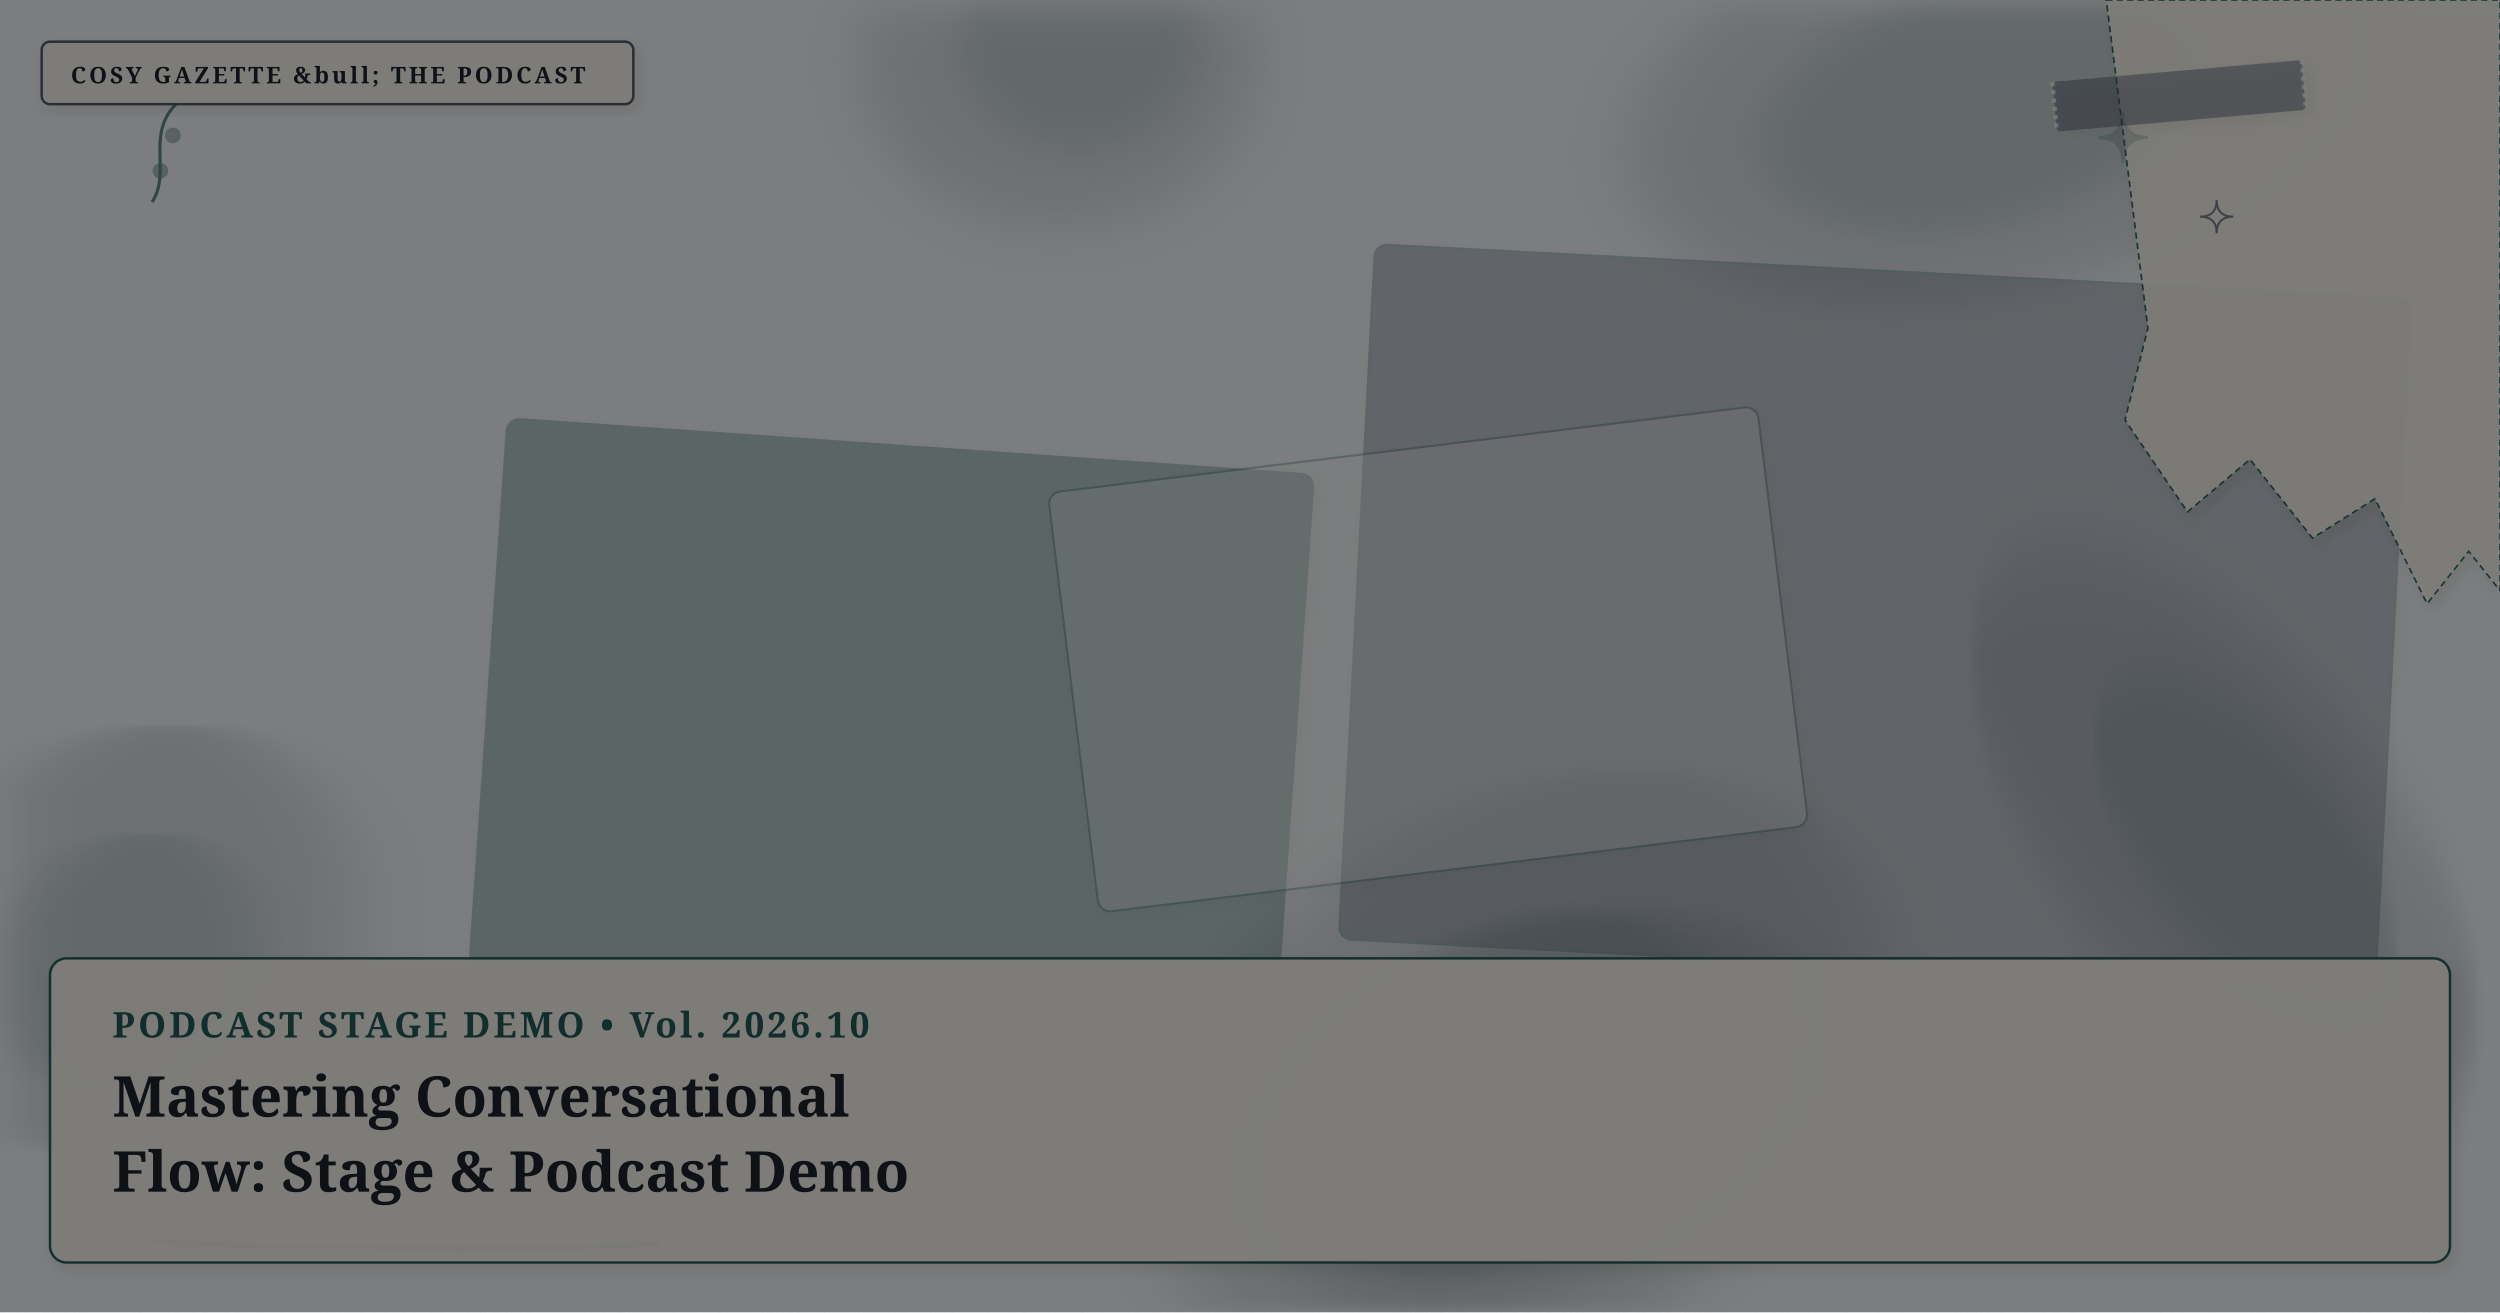
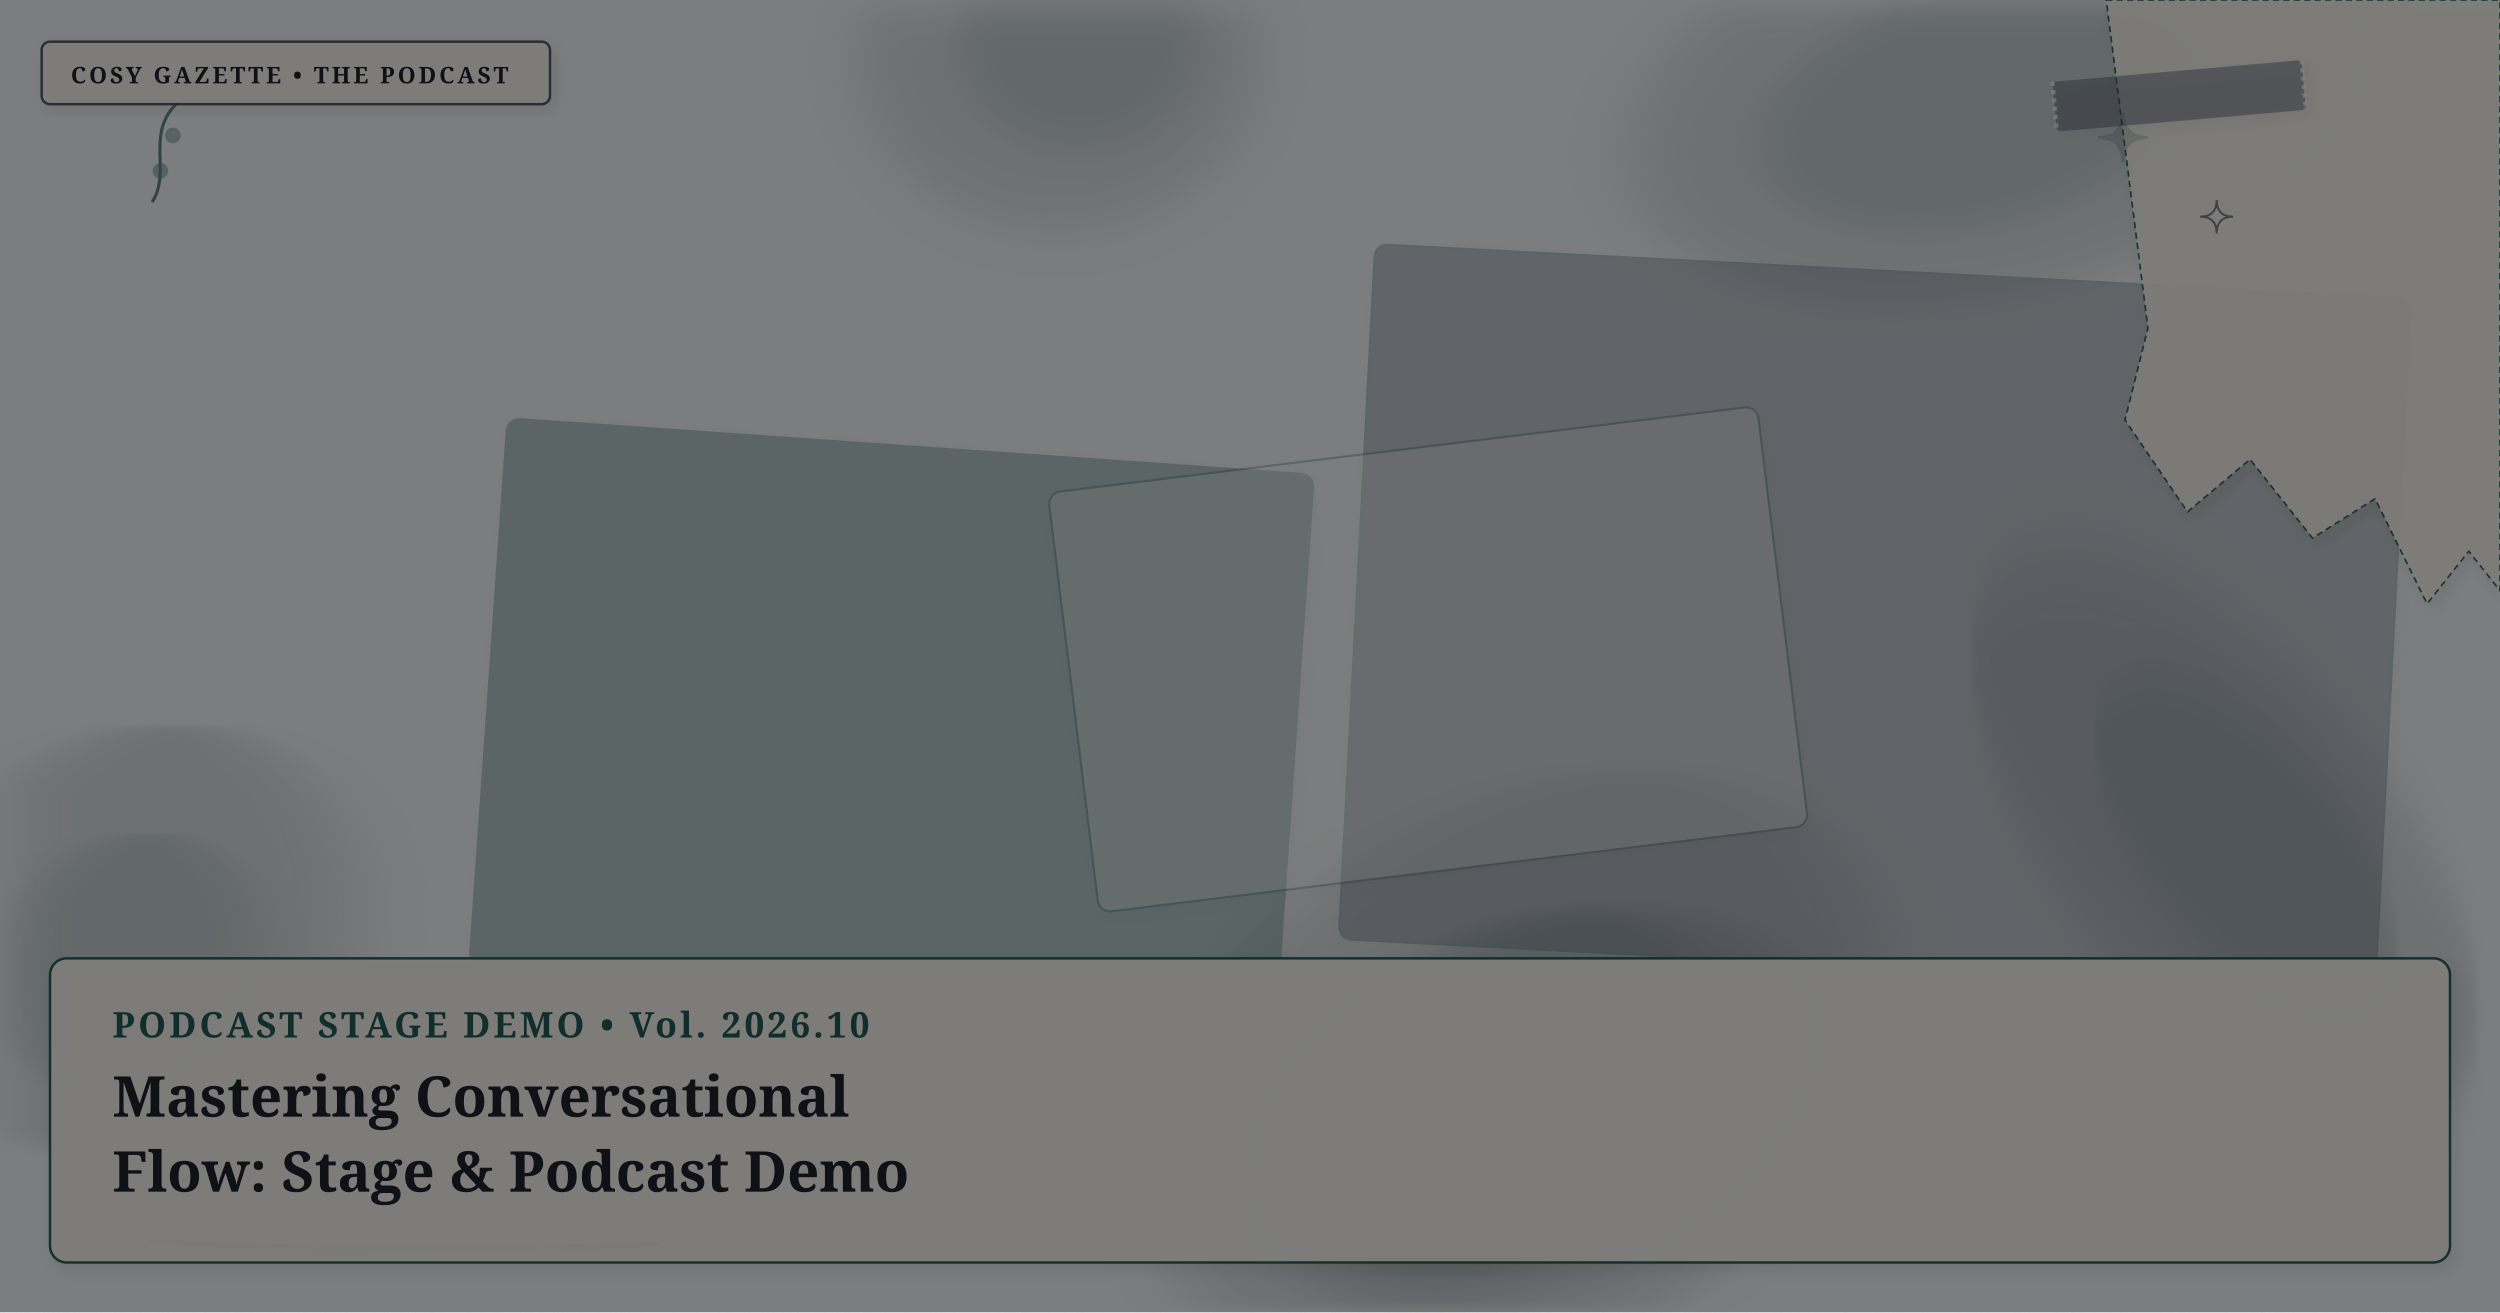
<svg xmlns="http://www.w3.org/2000/svg" viewBox="0 0 1200 630" width="100%" height="100%" preserveAspectRatio="xMidYMid slice" class="cosy-cover-art" data-motif="tea-stain" data-seed="stage-demo-podcast" data-lang="en">
  <defs>
    <filter id="soft-shadow" x="-20%" y="-20%" width="140%" height="140%">
      <feDropShadow dx="2" dy="3" stdDeviation="3" flood-color="#3C281E" flood-opacity="0.10" />
    </filter>
    <filter id="paper-grain" x="0%" y="0%" width="100%" height="100%">
      <feTurbulence type="fractalNoise" baseFrequency="0.65" numOctaves="3" result="noise" />
      <feColorMatrix type="saturate" values="0" />
      <feComponentTransfer>
        <feFuncA type="linear" slope="0.05" />
      </feComponentTransfer>
      <feBlend mode="multiply" in="SourceGraphic" result="blend" />
    </filter>
  </defs>
  <style>
        @media (prefers-reduced-motion: reduce) {
          .cosy-cover-art * { animation: none !important; transition: none !important; }
        }
      </style>
  <rect width="1200" height="630" fill="#f7fafc" />
  <ellipse cx="729" cy="517" rx="189" ry="130" fill="#4a5568" opacity="0.15" transform="rotate(149 729 517)" style="filter: blur(12px);" />
  <ellipse cx="739" cy="512" rx="113.4" ry="78" fill="#225B58" opacity="0.12" transform="rotate(149 729 517)" style="filter: blur(8px);" />
  <ellipse cx="67" cy="451" rx="111" ry="96" fill="#4a5568" opacity="0.15" transform="rotate(138 67 451)" style="filter: blur(12px);" />
  <ellipse cx="77" cy="446" rx="66.6" ry="57.6" fill="#225B58" opacity="0.12" transform="rotate(138 67 451)" style="filter: blur(8px);" />
  <ellipse cx="957" cy="45" rx="179" ry="95" fill="#4a5568" opacity="0.15" transform="rotate(167 957 45)" style="filter: blur(12px);" />
  <ellipse cx="967" cy="40" rx="107.4" ry="57" fill="#225B58" opacity="0.12" transform="rotate(167 957 45)" style="filter: blur(8px);" />
  <ellipse cx="736" cy="533" rx="145" ry="86" fill="#4a5568" opacity="0.15" transform="rotate(157 736 533)" style="filter: blur(12px);" />
  <ellipse cx="746" cy="528" rx="87" ry="51.6" fill="#225B58" opacity="0.12" transform="rotate(157 736 533)" style="filter: blur(8px);" />
  <ellipse cx="508" cy="28" rx="96" ry="82" fill="#4a5568" opacity="0.15" transform="rotate(359 508 28)" style="filter: blur(12px);" />
  <ellipse cx="518" cy="23" rx="57.6" ry="49.2" fill="#225B58" opacity="0.12" transform="rotate(359 508 28)" style="filter: blur(8px);" />
  <ellipse cx="1068" cy="402" rx="167" ry="79" fill="#4a5568" opacity="0.15" transform="rotate(51 1068 402)" style="filter: blur(12px);" />
  <ellipse cx="1078" cy="397" rx="100.2" ry="47.4" fill="#225B58" opacity="0.12" transform="rotate(51 1068 402)" style="filter: blur(8px);" />
  <g transform="rotate(4 428 345.5)">
    <rect x="234" y="214" width="388" height="263" rx="6" fill="#225B58" opacity="0.3" stroke="#225B58" stroke-width="1" filter="url(#soft-shadow)" />
  </g>
  <g transform="rotate(3 900 297)">
    <rect x="651" y="130" width="498" height="334" rx="6" fill="#4a5568" opacity="0.3" stroke="#225B58" stroke-width="1" filter="url(#soft-shadow)" />
  </g>
  <g transform="rotate(-7 685.5 316.5)">
    <rect x="514" y="215" width="343" height="203" rx="6" fill="#f7fafc" opacity="0.3" stroke="#225B58" stroke-width="1" filter="url(#soft-shadow)" />
  </g>
  <g class="cover-torn-paper" filter="url(#soft-shadow)">
    <polygon points="1011,0 1200,0 1200,283.5 1185,264.6 1165,289.8 1140,239.4 1110,258.3 1080,220.5 1050,245.7 1020,201.6 1031,157.5 1011,0" fill="#FCF9F2" opacity="0.9" stroke="#225B58" stroke-width="0.8" stroke-dasharray="3 2" />
  </g>
  <g transform="rotate(-5 1046 46)" filter="url(#soft-shadow)">
    <rect x="986" y="34" width="120" height="24" rx="2" fill="#4a5568" opacity="0.45" />
    <line x1="986" y1="34" x2="986" y2="58" stroke="#FFFFFF" stroke-width="2" stroke-dasharray="2 2" opacity="0.7" />
    <line x1="1106" y1="34" x2="1106" y2="58" stroke="#FFFFFF" stroke-width="2" stroke-dasharray="2 2" opacity="0.7" />
  </g>
  <g class="cover-tiny-doodles" stroke="#225B58" stroke-width="1.5" fill="none" opacity="0.7">
    <path d="M 1019 54 Q 1019 66 1031 66 Q 1019 66 1019 78 Q 1019 66 1007 66 Q 1019 66 1019 54 Z" fill="#4a5568" opacity="0.3" />
    <path d="M 1064 96 Q 1064 104 1072 104 Q 1064 104 1064 112 Q 1064 104 1056 104 Q 1064 104 1064 96 Z" stroke="#4a5568" stroke-width="1" />
    <path d="M 73 97 C 83 82, 68 62, 88 47" />
    <circle cx="77" cy="82" r="3" fill="#225B58" opacity="0.5" />
    <circle cx="83" cy="65" r="3" fill="#4a5568" opacity="0.5" />
  </g>
  <g class="cover-sketchy-underline">
    <path d="M 73 596 Q 195 602 316 597" stroke="#4a5568" stroke-width="2.5" stroke-linecap="round" fill="none" opacity="0.75" />
    <path d="M 83 599 Q 195 605 306 598" stroke="#225B58" stroke-width="1.5" stroke-linecap="round" fill="none" opacity="0.5" />
  </g>
  <g class="cover-masthead-label" filter="url(#soft-shadow)">
-     <rect x="20" y="20" width="284" height="30" rx="4" fill="#FCF9F2" opacity="0.95" stroke="#4a5568" stroke-width="1.2" />
-     <text x="34" y="40" fill="#1a202c" font-family="Fraunces, 'Lora', Georgia, serif" font-size="11" font-weight="bold" letter-spacing="1.4">COSY GAZETTE &amp;bull; THE PODCAST</text>
+     <rect x="20" y="20" width="244" height="30" rx="4" fill="#FCF9F2" opacity="0.95" stroke="#4a5568" stroke-width="1.2" />
+     <text x="34" y="40" fill="#1a202c" font-family="Fraunces, 'Lora', Georgia, serif" font-size="11" font-weight="bold" letter-spacing="1.4">COSY GAZETTE • THE PODCAST</text>
  </g>
  <g class="cover-text-overlay" filter="url(#soft-shadow)">
    <rect class="cover-overlay-box" x="24" y="460" width="1152" height="146" rx="8" fill="#FCF9F2" opacity="0.96" stroke="#225B58" stroke-width="1.2" />
    <text x="54" y="498" fill="#225B58" font-family="Fraunces, 'Lora', Georgia, serif" font-size="17" font-weight="bold" letter-spacing="1.5">PODCAST STAGE DEMO • Vol. 2026.10</text>
    <text x="54" y="536" fill="#1a202c" font-family="Fraunces, 'Lora', Georgia, serif" font-size="27" font-weight="bold">Mastering Conversational</text>
    <text x="54" y="572" fill="#1a202c" font-family="Fraunces, 'Lora', Georgia, serif" font-size="27" font-weight="bold">Flow: Stage &amp; Podcast Demo</text>
  </g>
  <rect width="1200" height="630" filter="url(#paper-grain)" opacity="0.5" pointer-events="none" />
</svg>
